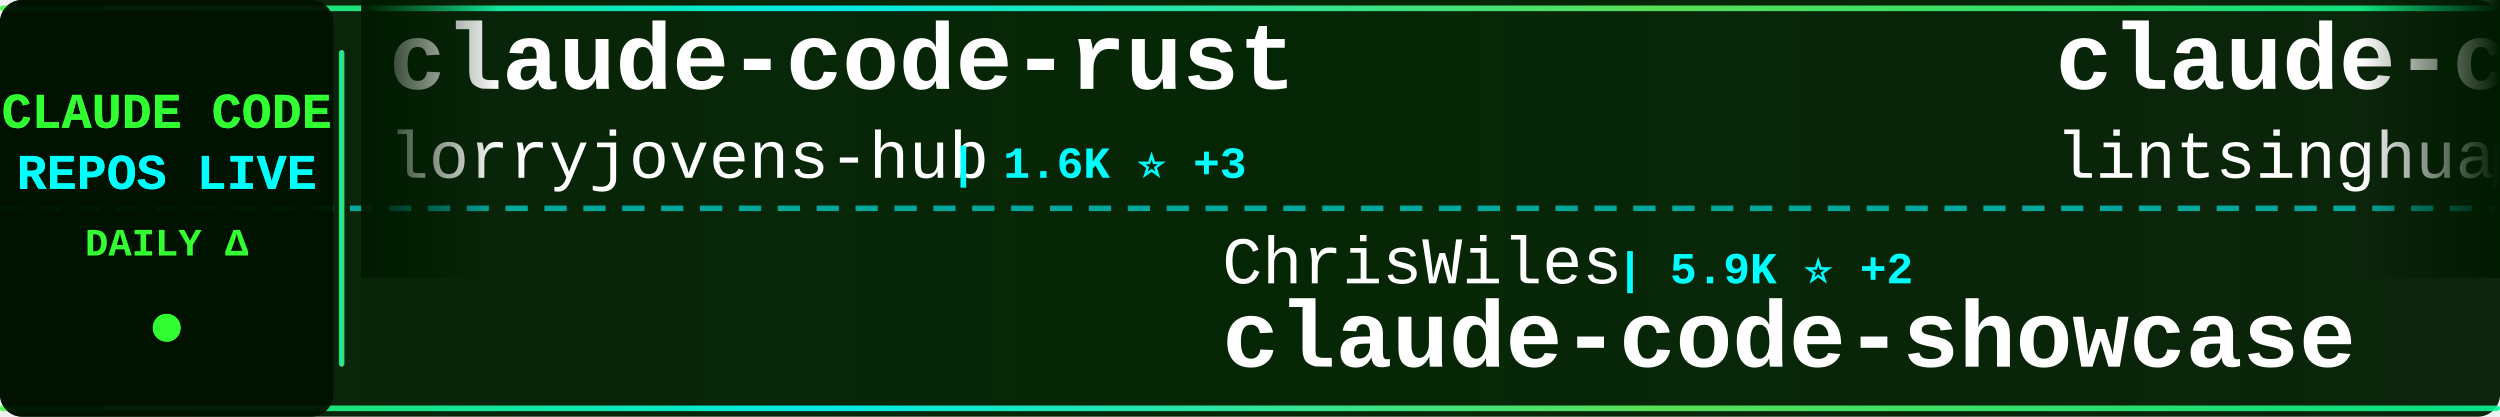
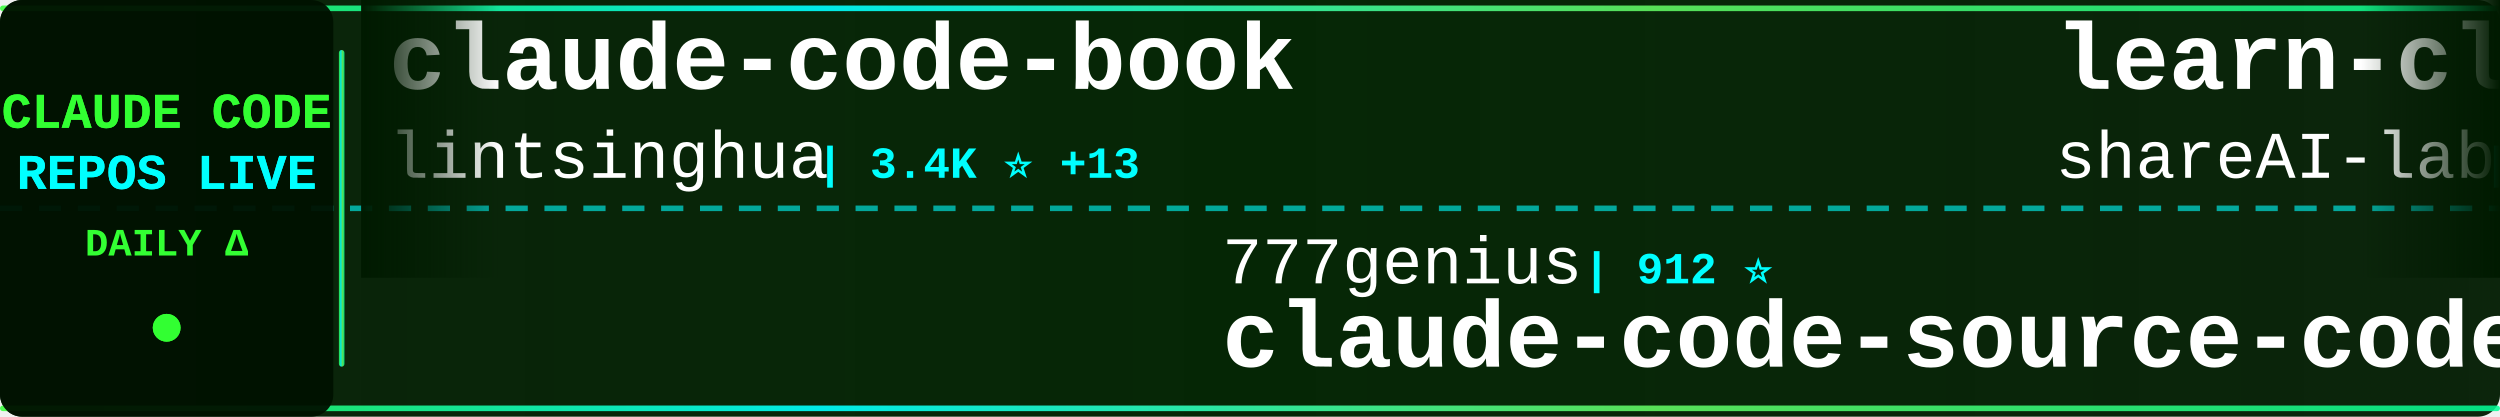
<svg xmlns="http://www.w3.org/2000/svg" width="900" height="150">
  <defs>
    <linearGradient id="tickerBg" x1="0%" y1="0%" x2="100%" y2="0%">
      <stop offset="0%" style="stop-color:#001a00;stop-opacity:0.95" />
      <stop offset="50%" style="stop-color:#002200;stop-opacity:0.98" />
      <stop offset="100%" style="stop-color:#001a00;stop-opacity:0.95" />
    </linearGradient>
    <linearGradient id="borderGrad" x1="0%" y1="0%" x2="100%" y2="0%">
      <stop offset="0%" style="stop-color:#33ff33;stop-opacity:0.85">
        <animate attributeName="stop-opacity" values="0.85;1;0.85" dur="2s" repeatCount="indefinite" />
      </stop>
      <stop offset="33%" style="stop-color:#00ffff;stop-opacity:0.9">
        <animate attributeName="stop-opacity" values="0.9;1;0.9" dur="2.2s" repeatCount="indefinite" />
      </stop>
      <stop offset="66%" style="stop-color:#66ff66;stop-opacity:0.85">
        <animate attributeName="stop-opacity" values="0.85;1;0.85" dur="1.8s" repeatCount="indefinite" />
      </stop>
      <stop offset="100%" style="stop-color:#00ff99;stop-opacity:0.85">
        <animate attributeName="stop-opacity" values="0.85;1;0.85" dur="2s" repeatCount="indefinite" />
      </stop>
    </linearGradient>
    <filter id="textGlow">
      <feGaussianBlur stdDeviation="0.1" result="coloredBlur" />
      <feMerge>
        <feMergeNode in="coloredBlur" />
        <feMergeNode in="SourceGraphic" />
      </feMerge>
    </filter>
    <filter id="metricGlow">
      <feGaussianBlur stdDeviation="0.2" result="coloredBlur" />
      <feMerge>
        <feMergeNode in="coloredBlur" />
        <feMergeNode in="SourceGraphic" />
      </feMerge>
    </filter>
    <linearGradient id="leftFade" x1="0%" y1="0%" x2="100%" y2="0%">
      <stop offset="0%" style="stop-color:#001a00;stop-opacity:1" />
      <stop offset="100%" style="stop-color:#001a00;stop-opacity:0" />
    </linearGradient>
    <linearGradient id="rightFade" x1="0%" y1="0%" x2="100%" y2="0%">
      <stop offset="0%" style="stop-color:#001a00;stop-opacity:0" />
      <stop offset="100%" style="stop-color:#001a00;stop-opacity:1" />
    </linearGradient>
  </defs>
  <rect width="900" height="150" fill="url(#tickerBg)" rx="8" />
  <rect x="0" y="2" width="900" height="2" fill="url(#borderGrad)" rx="1" />
  <rect x="0" y="146" width="900" height="2" fill="url(#borderGrad)" rx="1" />
  <line x1="0" y1="75" x2="900" y2="75" stroke="#00ffff" stroke-width="2" stroke-dasharray="8 6" opacity="0.6" />
  <rect x="0" y="0" width="120" height="150" fill="#001100" opacity="0.95" rx="8" />
  <text x="60" y="46" font-family="'Courier New', monospace" font-size="18" font-weight="bold" fill="#33ff33" text-anchor="middle" filter="url(#textGlow)">
    CLAUDE CODE
  </text>
  <text x="60" y="68" font-family="'Courier New', monospace" font-size="18" font-weight="bold" fill="#00ffff" text-anchor="middle" filter="url(#textGlow)">
    REPOS LIVE
  </text>
  <text x="60" y="92" font-family="'Courier New', monospace" font-size="14" font-weight="bold" fill="#33ff33" text-anchor="middle">
    DAILY Δ
  </text>
  <circle cx="60" cy="118" r="5" fill="#33ff33" filter="url(#metricGlow)">
    <animate attributeName="r" values="4;6;4" dur="1.5s" repeatCount="indefinite" />
    <animate attributeName="opacity" values="0.6;1;0.6" dur="1.5s" repeatCount="indefinite" />
  </circle>
  <rect x="122" y="18" width="2" height="114" fill="url(#borderGrad)" rx="1" />
  <clipPath id="tickerClip">
    <rect x="130" y="0" width="770" height="150" />
  </clipPath>
  <g clip-path="url(#tickerClip)">
    <g id="tickerItems">
      <animateTransform attributeName="transform" attributeType="XML" type="translate" from="0 0" to="-3000 0" dur="54s" repeatCount="indefinite" />
      <g transform="translate(0, 0)">
-         <text x="140" y="32" font-family="'Courier New', monospace" font-size="34" font-weight="bold" fill="#ffffff">claude-code-rust</text>
-         <text x="140" y="64" font-family="'Courier New', monospace" font-size="24" font-weight="normal" fill="#ffffff" opacity="1.0">lorryjovens-hub</text>
-         <text x="342" y="64" font-family="'Courier New', monospace" font-size="16" font-weight="bold" fill="#00ffff"> | 1.6K ⭐ +3</text>
-       </g>
-       <g transform="translate(300, 0)">
-         <text x="140" y="102" font-family="'Courier New', monospace" font-size="24" font-weight="normal" fill="#ffffff" opacity="1.0">ChrisWiles</text>
-         <text x="282" y="102" font-family="'Courier New', monospace" font-size="16" font-weight="bold" fill="#00ffff"> | 5.9K ⭐ +2</text>
-         <text x="140" y="132" font-family="'Courier New', monospace" font-size="34" font-weight="bold" fill="#ffffff">claude-code-showcase</text>
-       </g>
-       <g transform="translate(600, 0)">
        <text x="140" y="32" font-family="'Courier New', monospace" font-size="34" font-weight="bold" fill="#ffffff">claude-code-book</text>
        <text x="140" y="64" font-family="'Courier New', monospace" font-size="24" font-weight="normal" fill="#ffffff" opacity="1.0">lintsinghua</text>
        <text x="294" y="64" font-family="'Courier New', monospace" font-size="16" font-weight="bold" fill="#00ffff"> | 3.4K ⭐ +13</text>
      </g>
+       <g transform="translate(300, 0)">
+         <text x="140" y="102" font-family="'Courier New', monospace" font-size="24" font-weight="normal" fill="#ffffff" opacity="1.0">777genius</text>
+         <text x="270" y="102" font-family="'Courier New', monospace" font-size="16" font-weight="bold" fill="#00ffff"> | 912 ⭐</text>
+         <text x="140" y="132" font-family="'Courier New', monospace" font-size="34" font-weight="bold" fill="#ffffff">claude-code-source-code</text>
+       </g>
+       <g transform="translate(600, 0)">
+         <text x="140" y="32" font-family="'Courier New', monospace" font-size="34" font-weight="bold" fill="#ffffff">learn-claude-code</text>
+         <text x="140" y="64" font-family="'Courier New', monospace" font-size="24" font-weight="normal" fill="#ffffff" opacity="1.0">shareAI-lab</text>
+         <text x="294" y="64" font-family="'Courier New', monospace" font-size="16" font-weight="bold" fill="#00ffff"> | 62.6K ⭐ +253</text>
+       </g>
      <g transform="translate(900, 0)">
-         <text x="140" y="102" font-family="'Courier New', monospace" font-size="24" font-weight="normal" fill="#ffffff" opacity="1.0">andrew-kramer-inno</text>
-         <text x="378" y="102" font-family="'Courier New', monospace" font-size="16" font-weight="bold" fill="#00ffff"> | 590 ⭐ +1</text>
-         <text x="140" y="132" font-family="'Courier New', monospace" font-size="34" font-weight="bold" fill="#ffffff">claude-code-source-build</text>
+         <text x="140" y="102" font-family="'Courier New', monospace" font-size="24" font-weight="normal" fill="#ffffff" opacity="1.0">OneRedOak</text>
+         <text x="270" y="102" font-family="'Courier New', monospace" font-size="16" font-weight="bold" fill="#00ffff"> | 3.8K ⭐ +1</text>
+         <text x="140" y="132" font-family="'Courier New', monospace" font-size="34" font-weight="bold" fill="#ffffff">claude-code-workflows</text>
      </g>
      <g transform="translate(1200, 0)">
-         <text x="140" y="32" font-family="'Courier New', monospace" font-size="34" font-weight="bold" fill="#ffffff">claude-code-pm-course</text>
-         <text x="140" y="64" font-family="'Courier New', monospace" font-size="24" font-weight="normal" fill="#ffffff" opacity="1.0">carlvellotti</text>
-         <text x="306" y="64" font-family="'Courier New', monospace" font-size="16" font-weight="bold" fill="#00ffff"> | 2.0K ⭐ +5</text>
+         <text x="140" y="32" font-family="'Courier New', monospace" font-size="34" font-weight="bold" fill="#ffffff">claude-code-analysis</text>
+         <text x="140" y="64" font-family="'Courier New', monospace" font-size="24" font-weight="normal" fill="#ffffff" opacity="1.0">liuup</text>
+         <text x="222" y="64" font-family="'Courier New', monospace" font-size="16" font-weight="bold" fill="#00ffff"> | 2.7K ⭐ +23</text>
      </g>
      <g transform="translate(1500, 0)">
-         <text x="140" y="102" font-family="'Courier New', monospace" font-size="24" font-weight="normal" fill="#ffffff" opacity="1.0">rohitg00</text>
-         <text x="258" y="102" font-family="'Courier New', monospace" font-size="16" font-weight="bold" fill="#00ffff"> | 1.8K ⭐ +20</text>
-         <text x="140" y="132" font-family="'Courier New', monospace" font-size="34" font-weight="bold" fill="#ffffff">awesome-claude-code-tool...</text>
+         <text x="140" y="102" font-family="'Courier New', monospace" font-size="24" font-weight="normal" fill="#ffffff" opacity="1.0">ghuntley</text>
+         <text x="258" y="102" font-family="'Courier New', monospace" font-size="16" font-weight="bold" fill="#00ffff"> | 977 ⭐</text>
+         <text x="140" y="132" font-family="'Courier New', monospace" font-size="34" font-weight="bold" fill="#ffffff">claude-code-source-code-...</text>
      </g>
      <g transform="translate(1800, 0)">
-         <text x="140" y="32" font-family="'Courier New', monospace" font-size="34" font-weight="bold" fill="#ffffff">claude-code-local</text>
-         <text x="140" y="64" font-family="'Courier New', monospace" font-size="24" font-weight="normal" fill="#ffffff" opacity="1.0">nicedreamzapp</text>
-         <text x="318" y="64" font-family="'Courier New', monospace" font-size="16" font-weight="bold" fill="#00ffff"> | 2.7K ⭐ +5</text>
+         <text x="140" y="32" font-family="'Courier New', monospace" font-size="34" font-weight="bold" fill="#ffffff">pi-vs-claude-code</text>
+         <text x="140" y="64" font-family="'Courier New', monospace" font-size="24" font-weight="normal" fill="#ffffff" opacity="1.0">disler</text>
+         <text x="234" y="64" font-family="'Courier New', monospace" font-size="16" font-weight="bold" fill="#00ffff"> | 1.2K ⭐ +16</text>
      </g>
      <g transform="translate(2100, 0)">
-         <text x="140" y="102" font-family="'Courier New', monospace" font-size="24" font-weight="normal" fill="#ffffff" opacity="1.0">zebbern</text>
-         <text x="246" y="102" font-family="'Courier New', monospace" font-size="16" font-weight="bold" fill="#00ffff"> | 4.2K ⭐ +5</text>
-         <text x="140" y="132" font-family="'Courier New', monospace" font-size="34" font-weight="bold" fill="#ffffff">claude-code-guide</text>
+         <text x="140" y="102" font-family="'Courier New', monospace" font-size="24" font-weight="normal" fill="#ffffff" opacity="1.0">jeremylongshore</text>
+         <text x="342" y="102" font-family="'Courier New', monospace" font-size="16" font-weight="bold" fill="#00ffff"> | 2.2K ⭐ +1</text>
+         <text x="140" y="132" font-family="'Courier New', monospace" font-size="34" font-weight="bold" fill="#ffffff">claude-code-plugins-plus...</text>
      </g>
      <g transform="translate(2400, 0)">
-         <text x="140" y="32" font-family="'Courier New', monospace" font-size="34" font-weight="bold" fill="#ffffff">claude-code-spec-workflo...</text>
-         <text x="140" y="64" font-family="'Courier New', monospace" font-size="24" font-weight="normal" fill="#ffffff" opacity="1.0">Pimzino</text>
-         <text x="246" y="64" font-family="'Courier New', monospace" font-size="16" font-weight="bold" fill="#00ffff"> | 3.7K ⭐ +2</text>
+         <text x="140" y="32" font-family="'Courier New', monospace" font-size="34" font-weight="bold" fill="#ffffff">agents</text>
+         <text x="140" y="64" font-family="'Courier New', monospace" font-size="24" font-weight="normal" fill="#ffffff" opacity="1.0">wshobson</text>
+         <text x="258" y="64" font-family="'Courier New', monospace" font-size="16" font-weight="bold" fill="#00ffff"> | 35.9K ⭐ +65</text>
      </g>
      <g transform="translate(2700, 0)">
-         <text x="140" y="102" font-family="'Courier New', monospace" font-size="24" font-weight="normal" fill="#ffffff" opacity="1.0">oboard</text>
-         <text x="234" y="102" font-family="'Courier New', monospace" font-size="16" font-weight="bold" fill="#00ffff"> | 3.1K ⭐ +1</text>
-         <text x="140" y="132" font-family="'Courier New', monospace" font-size="34" font-weight="bold" fill="#ffffff">claude-code-rev</text>
+         <text x="140" y="102" font-family="'Courier New', monospace" font-size="24" font-weight="normal" fill="#ffffff" opacity="1.0">guanshan</text>
+         <text x="258" y="102" font-family="'Courier New', monospace" font-size="16" font-weight="bold" fill="#00ffff"> | 59 ⭐</text>
+         <text x="140" y="132" font-family="'Courier New', monospace" font-size="34" font-weight="bold" fill="#ffffff">ClaudeCode</text>
      </g>
      <g transform="translate(3000, 0)">
-         <text x="140" y="32" font-family="'Courier New', monospace" font-size="34" font-weight="bold" fill="#ffffff">claude-code-rust</text>
-         <text x="140" y="64" font-family="'Courier New', monospace" font-size="24" font-weight="normal" fill="#ffffff" opacity="1.0">lorryjovens-hub</text>
-         <text x="342" y="64" font-family="'Courier New', monospace" font-size="16" font-weight="bold" fill="#00ffff"> | 1.6K ⭐ +3</text>
-       </g>
-       <g transform="translate(3300, 0)">
-         <text x="140" y="102" font-family="'Courier New', monospace" font-size="24" font-weight="normal" fill="#ffffff" opacity="1.0">ChrisWiles</text>
-         <text x="282" y="102" font-family="'Courier New', monospace" font-size="16" font-weight="bold" fill="#00ffff"> | 5.9K ⭐ +2</text>
-         <text x="140" y="132" font-family="'Courier New', monospace" font-size="34" font-weight="bold" fill="#ffffff">claude-code-showcase</text>
-       </g>
-       <g transform="translate(3600, 0)">
        <text x="140" y="32" font-family="'Courier New', monospace" font-size="34" font-weight="bold" fill="#ffffff">claude-code-book</text>
        <text x="140" y="64" font-family="'Courier New', monospace" font-size="24" font-weight="normal" fill="#ffffff" opacity="1.0">lintsinghua</text>
        <text x="294" y="64" font-family="'Courier New', monospace" font-size="16" font-weight="bold" fill="#00ffff"> | 3.4K ⭐ +13</text>
      </g>
+       <g transform="translate(3300, 0)">
+         <text x="140" y="102" font-family="'Courier New', monospace" font-size="24" font-weight="normal" fill="#ffffff" opacity="1.0">777genius</text>
+         <text x="270" y="102" font-family="'Courier New', monospace" font-size="16" font-weight="bold" fill="#00ffff"> | 912 ⭐</text>
+         <text x="140" y="132" font-family="'Courier New', monospace" font-size="34" font-weight="bold" fill="#ffffff">claude-code-source-code</text>
+       </g>
+       <g transform="translate(3600, 0)">
+         <text x="140" y="32" font-family="'Courier New', monospace" font-size="34" font-weight="bold" fill="#ffffff">learn-claude-code</text>
+         <text x="140" y="64" font-family="'Courier New', monospace" font-size="24" font-weight="normal" fill="#ffffff" opacity="1.0">shareAI-lab</text>
+         <text x="294" y="64" font-family="'Courier New', monospace" font-size="16" font-weight="bold" fill="#00ffff"> | 62.6K ⭐ +253</text>
+       </g>
      <g transform="translate(3900, 0)">
-         <text x="140" y="102" font-family="'Courier New', monospace" font-size="24" font-weight="normal" fill="#ffffff" opacity="1.0">andrew-kramer-inno</text>
-         <text x="378" y="102" font-family="'Courier New', monospace" font-size="16" font-weight="bold" fill="#00ffff"> | 590 ⭐ +1</text>
-         <text x="140" y="132" font-family="'Courier New', monospace" font-size="34" font-weight="bold" fill="#ffffff">claude-code-source-build</text>
+         <text x="140" y="102" font-family="'Courier New', monospace" font-size="24" font-weight="normal" fill="#ffffff" opacity="1.0">OneRedOak</text>
+         <text x="270" y="102" font-family="'Courier New', monospace" font-size="16" font-weight="bold" fill="#00ffff"> | 3.8K ⭐ +1</text>
+         <text x="140" y="132" font-family="'Courier New', monospace" font-size="34" font-weight="bold" fill="#ffffff">claude-code-workflows</text>
      </g>
    </g>
  </g>
  <rect x="130" y="0" width="50" height="100" fill="url(#leftFade)" />
  <rect x="850" y="0" width="50" height="100" fill="url(#rightFade)" />
</svg>
